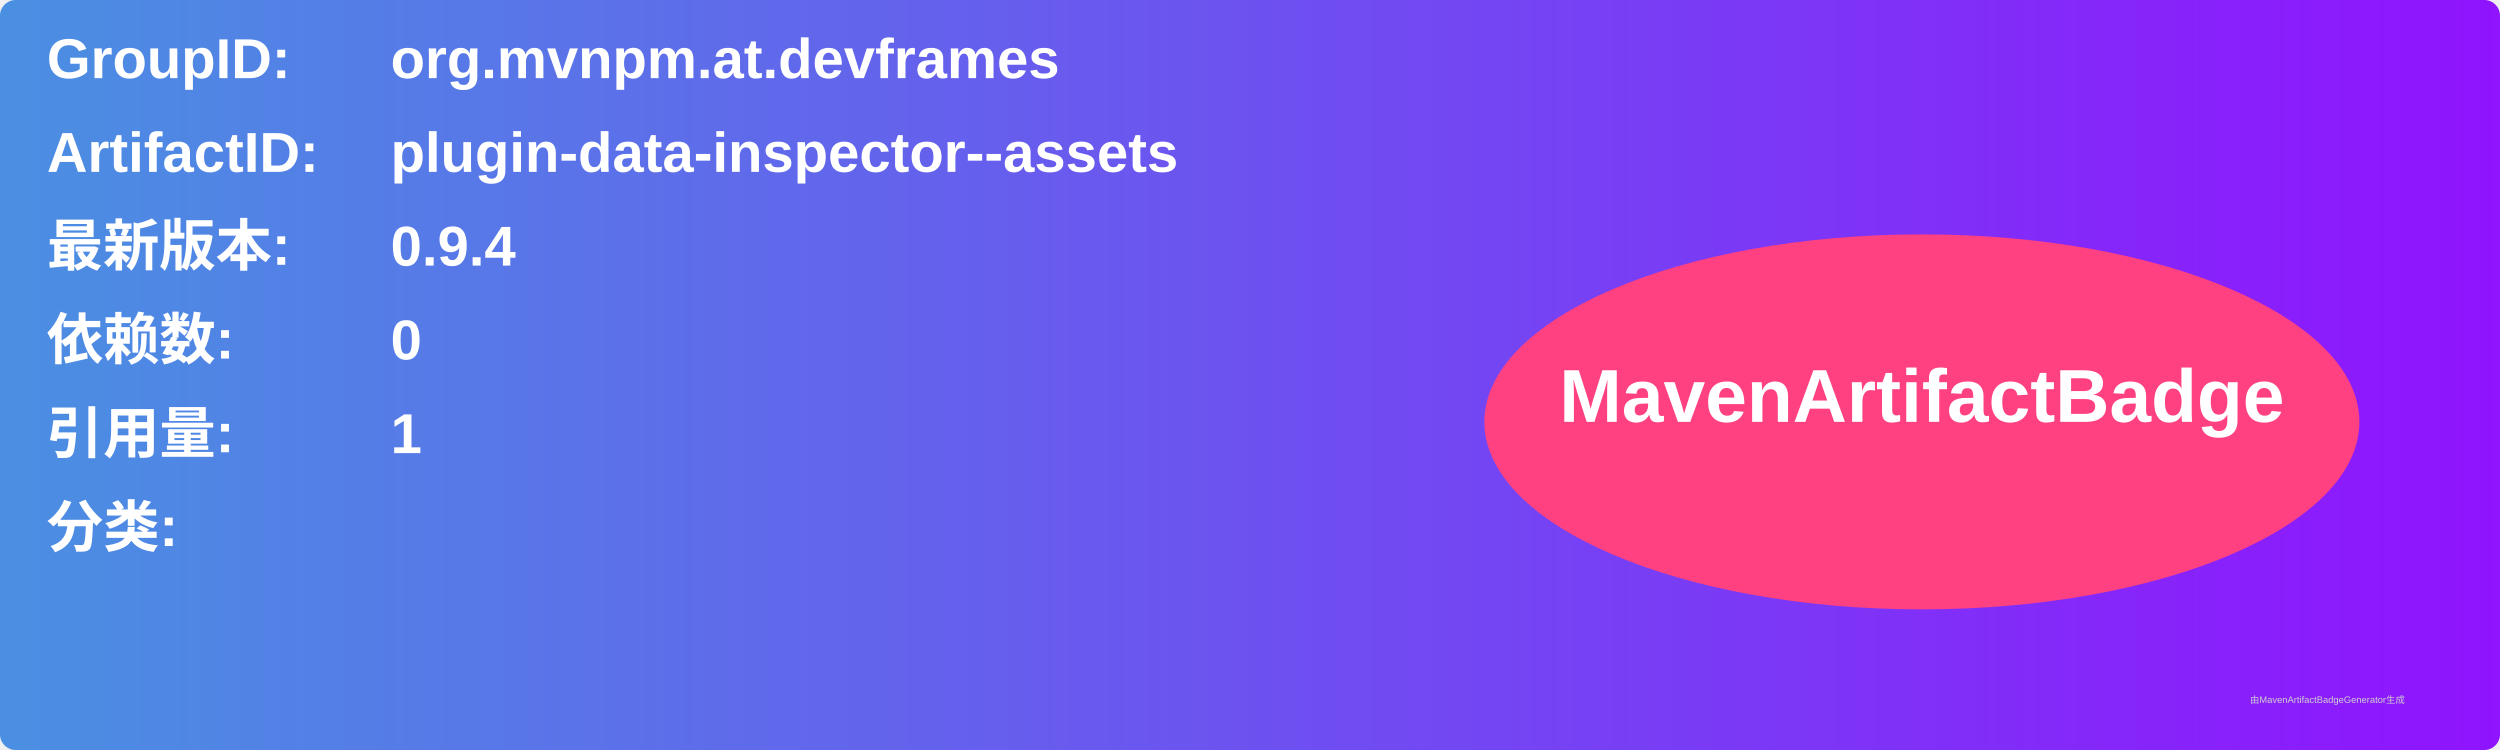
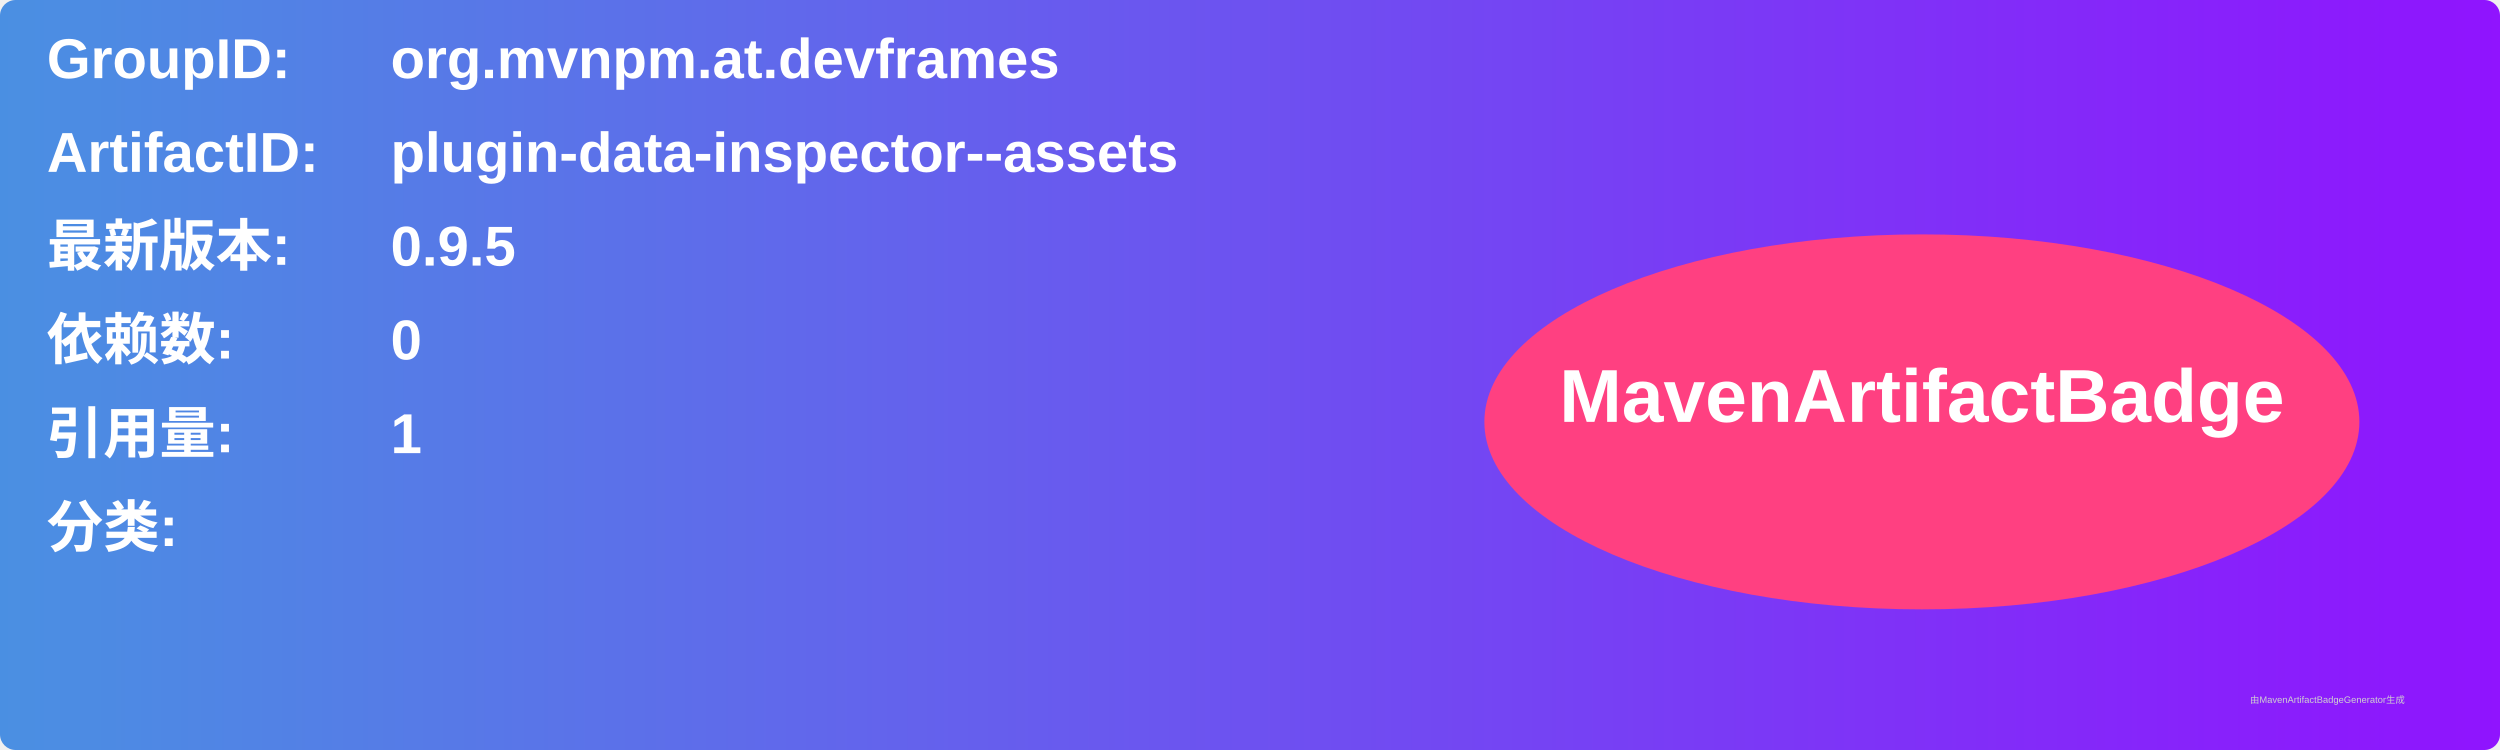
<svg xmlns="http://www.w3.org/2000/svg" width="800" height="240" viewBox="0 0 800 240">
  <linearGradient id="grad" x1="0%" y1="0%" x2="100%" y2="0%">
    <stop offset="0%" stop-color="#4a90e2" />
    <stop offset="100%" stop-color="#9013fe" />
  </linearGradient>
  <rect width="100%" height="100%" rx="5" ry="5" fill="url(#grad)" />
  <g transform="translate(15, 15)">
    <text x="0" y="10" font-family="Arial" font-size="18" fill="white" font-weight="bold" width="260">GroupID:</text>
    <text x="110" y="10" font-family="Arial" font-size="18" fill="white" font-weight="bold" width="460">org.mvnpm.at.devframes</text>
    <text x="0" y="40" font-family="Arial" font-size="18" fill="white" font-weight="bold" width="260">ArtifactID:</text>
    <text x="110" y="40" font-family="Arial" font-size="18" fill="white" font-weight="bold" width="460">plugin-data-inspector--assets</text>
    <text x="0" y="70" font-family="Arial" font-size="18" fill="white" font-weight="bold">最新版本:</text>
    <text x="110" y="70" font-family="Arial" font-size="18" fill="white" font-weight="bold">
-       <tspan font-weight="bold">0.9.4</tspan>
+       <tspan font-weight="bold">0.9.5</tspan>
    </text>
    <text x="0" y="100" font-family="Arial" font-size="18" fill="white" font-weight="bold">依赖数: </text>
    <text x="110" y="100" font-family="Arial" font-size="18" fill="white">
      <tspan font-weight="bold">0</tspan>
    </text>
    <text x="0" y="130" font-family="Arial" font-size="18" fill="white" font-weight="bold">引用量: </text>
    <text x="110" y="130" font-family="Arial" font-size="18" fill="white">
      <tspan font-weight="bold">1</tspan>
    </text>
    <text x="0" y="160" font-family="Arial" font-size="18" fill="white" font-weight="bold">分类:</text>
    <text x="10" y="190" font-family="Arial" font-size="10" fill="white">
      <tspan font-weight="bold" />
    </text>
    <ellipse cx="600" cy="120" rx="140" ry="60" fill="#ff4081" />
    <text x="600" y="120" text-anchor="middle" font-family="Arial" font-size="24" fill="white" font-weight="bold">MavenArtifactBadge</text>
  </g>
  <text x="720" y="225" font-family="Arial" font-size="3" fill="#d0d0d0">由MavenArtifactBadgeGenerator生成</text>
</svg>
